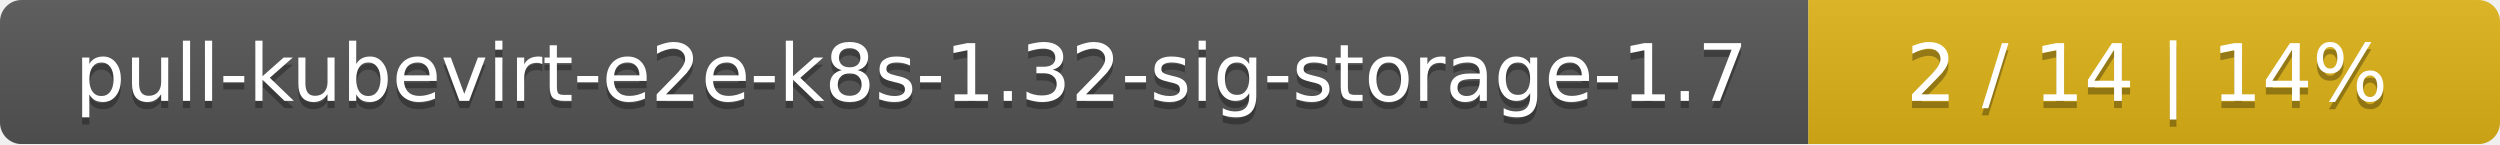
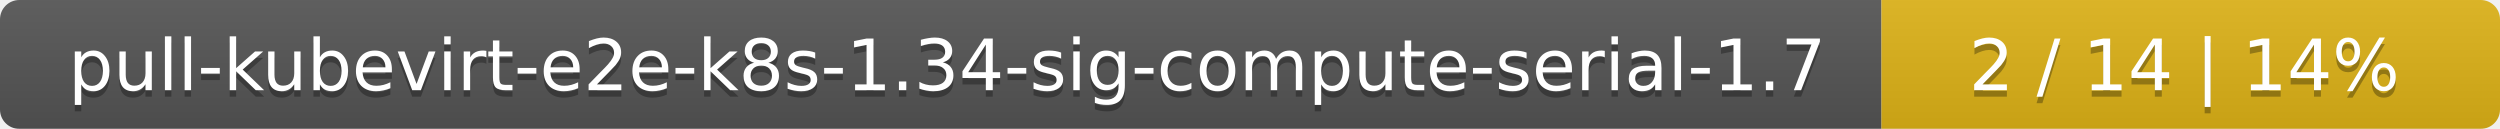
- <svg xmlns="http://www.w3.org/2000/svg" width="347" height="20">
+ <svg xmlns="http://www.w3.org/2000/svg" width="388" height="20">
  <linearGradient id="smooth" x2="0" y2="100%">
    <stop offset="0" stop-color="#bbb" stop-opacity=".1" />
    <stop offset="1" stop-opacity=".1" />
  </linearGradient>
  <mask id="round">
-     <rect width="347" height="20" rx="3" fill="#fff" />
+     <rect width="388" height="20" rx="3" fill="#fff" />
  </mask>
  <g mask="url(#round)">
-     <rect width="251" height="20" fill="#555" />
-     <rect x="251" width="96" height="20" fill="#dfb317" />
-     <rect width="347" height="20" fill="url(#smooth)" />
+     <rect width="292" height="20" fill="#555" />
+     <rect x="292" width="96" height="20" fill="#dfb317" />
+     <rect width="388" height="20" fill="url(#smooth)" />
  </g>
  <g fill="#fff" text-anchor="middle" font-family="DejaVu Sans,Verdana,Geneva,sans-serif" font-size="11">
-     <text x="126.5" y="15" fill="#010101" fill-opacity=".3">pull-kubevirt-e2e-k8s-1.32-sig-storage-1.7</text>
-     <text x="126.5" y="14">pull-kubevirt-e2e-k8s-1.32-sig-storage-1.7</text>
-     <text x="298" y="15" fill="#010101" fill-opacity=".3">2 / 14    |    14%</text>
-     <text x="298" y="14">2 / 14    |    14%</text>
+     <text x="147" y="15" fill="#010101" fill-opacity=".3">pull-kubevirt-e2e-k8s-1.34-sig-compute-serial-1.7</text>
+     <text x="147" y="14">pull-kubevirt-e2e-k8s-1.34-sig-compute-serial-1.7</text>
+     <text x="339" y="15" fill="#010101" fill-opacity=".3">2 / 14    |    14%</text>
+     <text x="339" y="14">2 / 14    |    14%</text>
  </g>
</svg>
